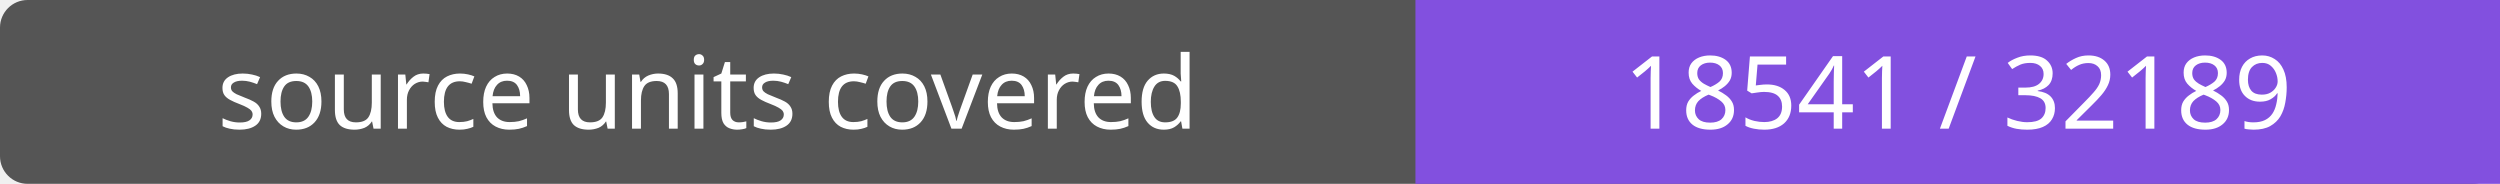
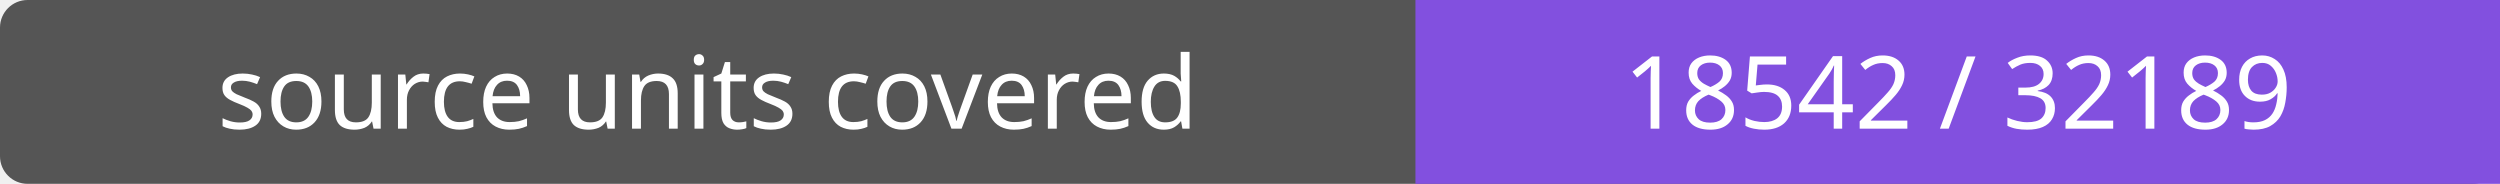
- <svg xmlns="http://www.w3.org/2000/svg" width="272" height="20" role="img" aria-label="source units covered: 18541 / 32189">
+ <svg xmlns="http://www.w3.org/2000/svg" width="272" height="20" role="img" aria-label="source units covered: 18542 / 32189">
  <rect width="272" height="20" rx="3" fill="#555" />
  <path fill="#8250df" d="M154 0h118v20H154z" />
  <g fill="#fff" text-anchor="middle" font-family="Verdana,sans-serif" font-size="11">
    <text x="77.0" y="14">source units covered</text>
-     <text x="213.0" y="14">18541 / 32189</text>
+     <text x="213.0" y="14">18542 / 32189</text>
  </g>
</svg>
